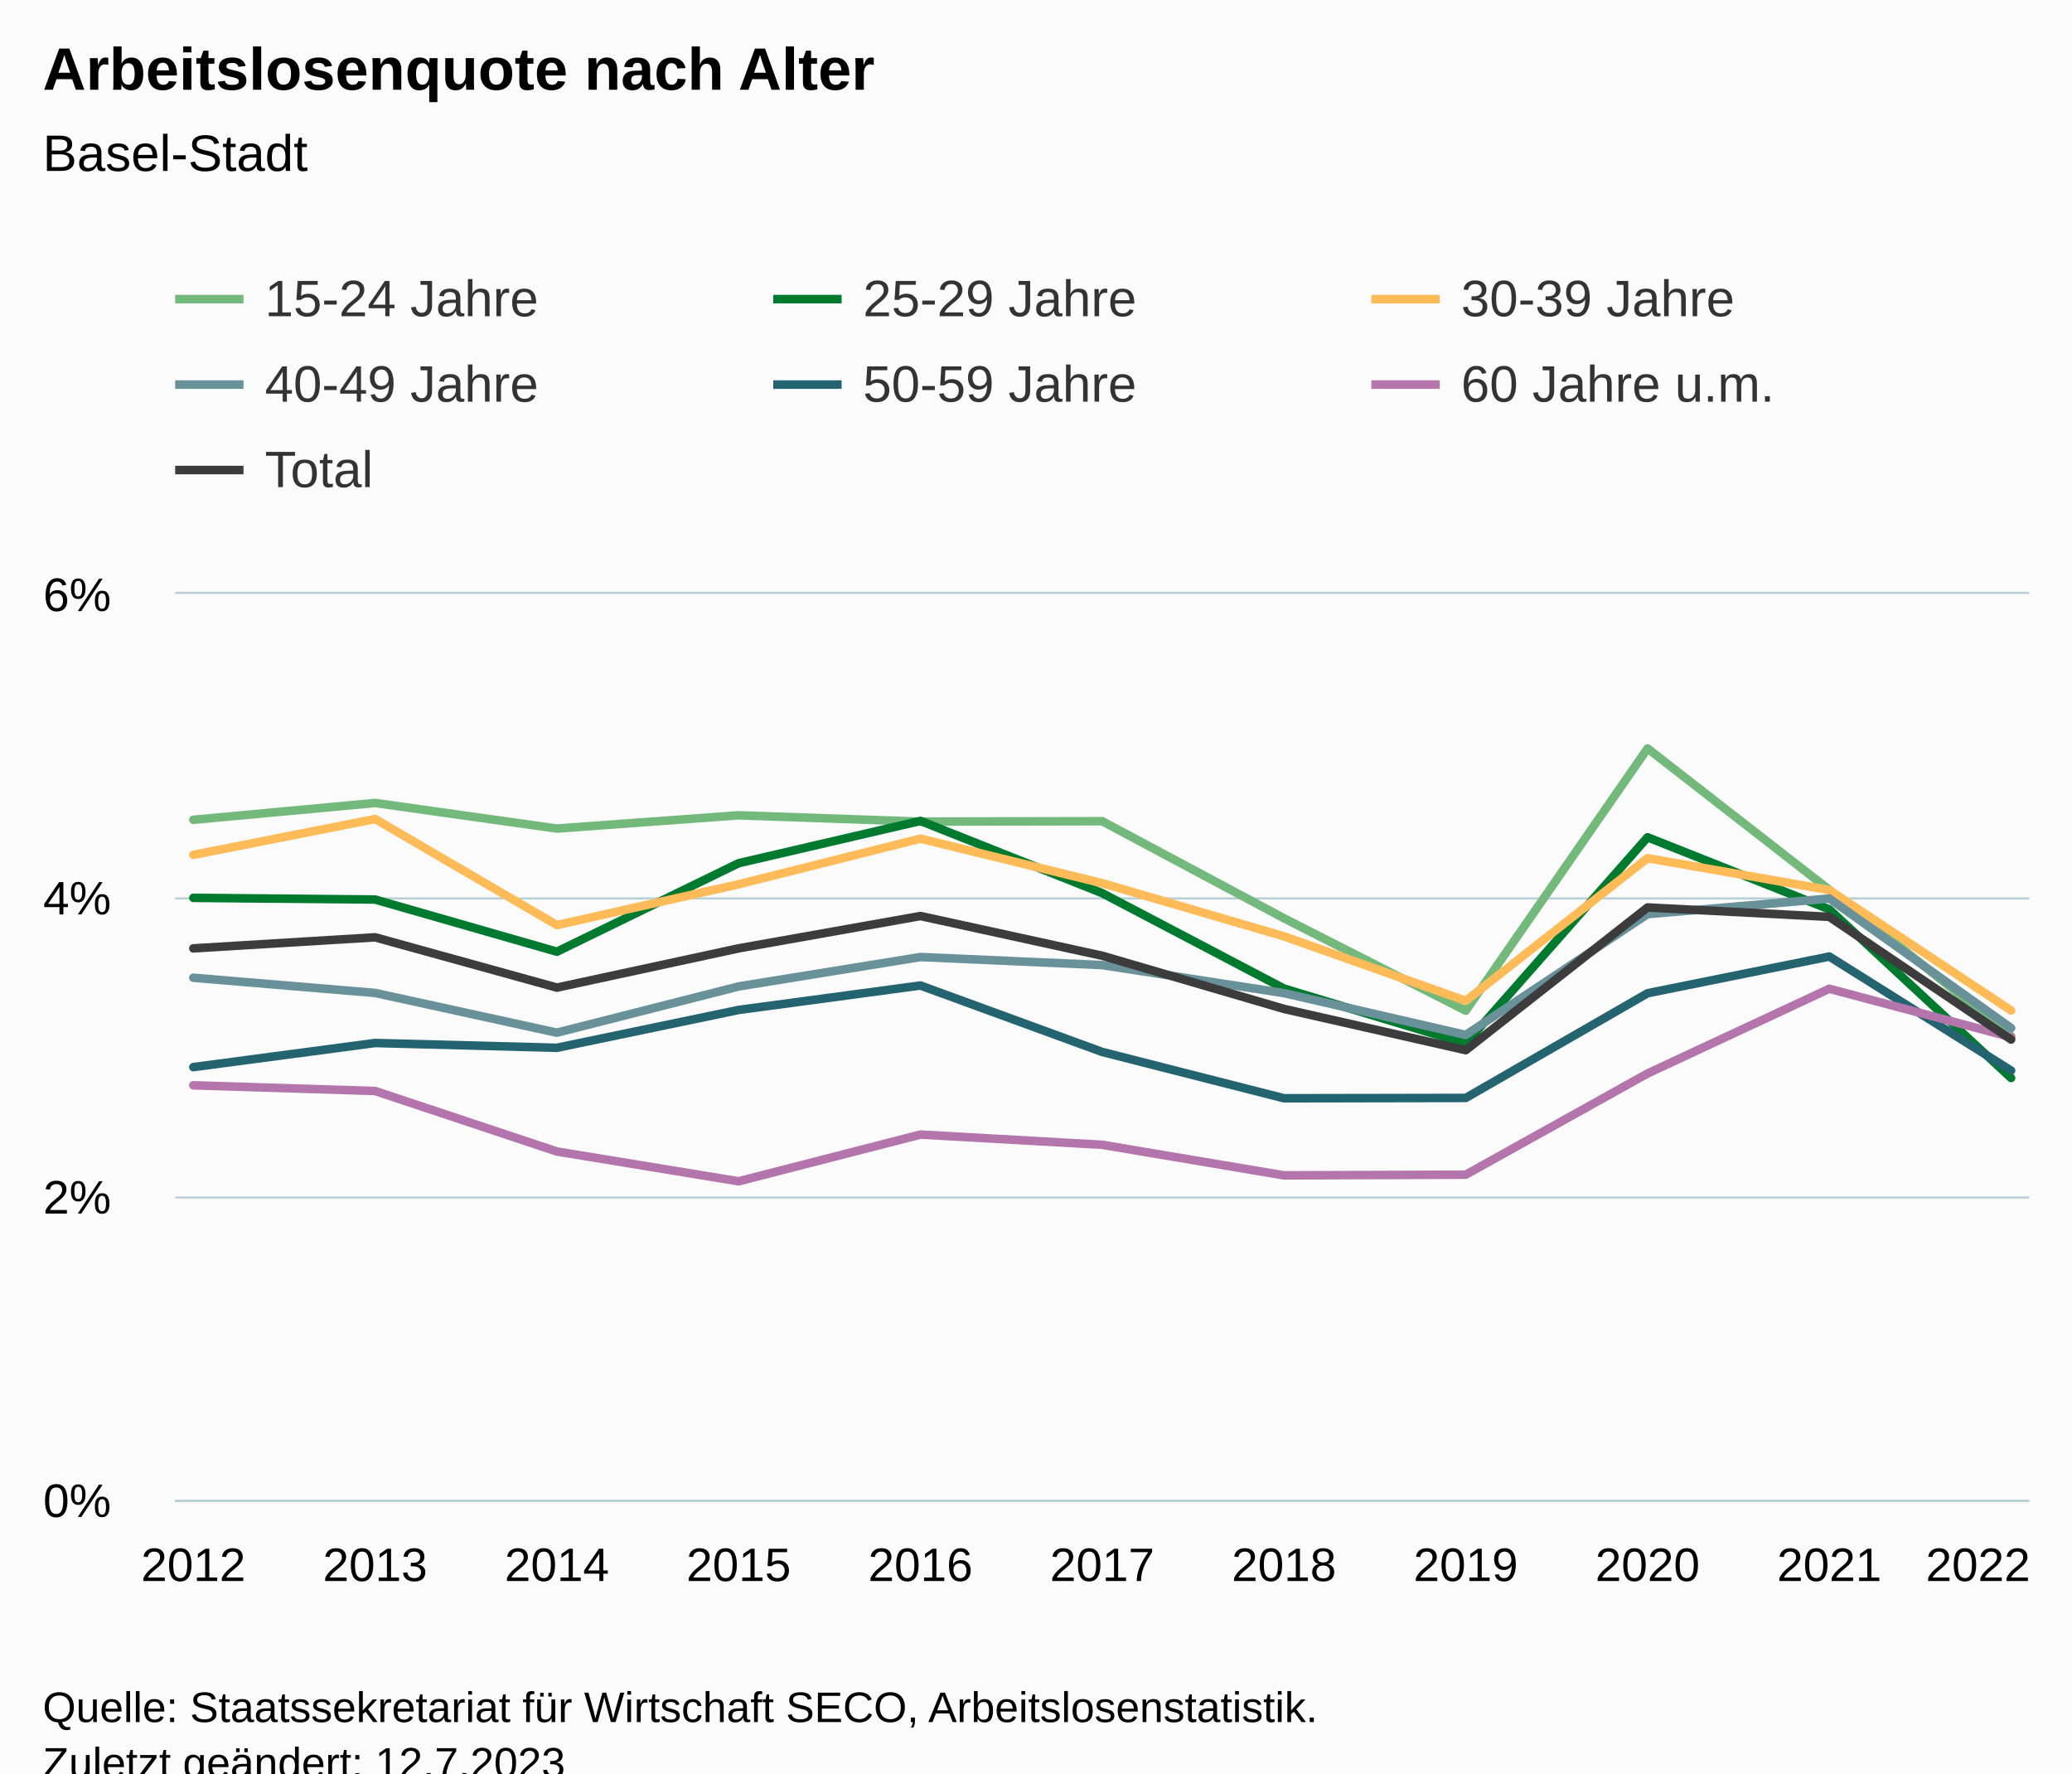
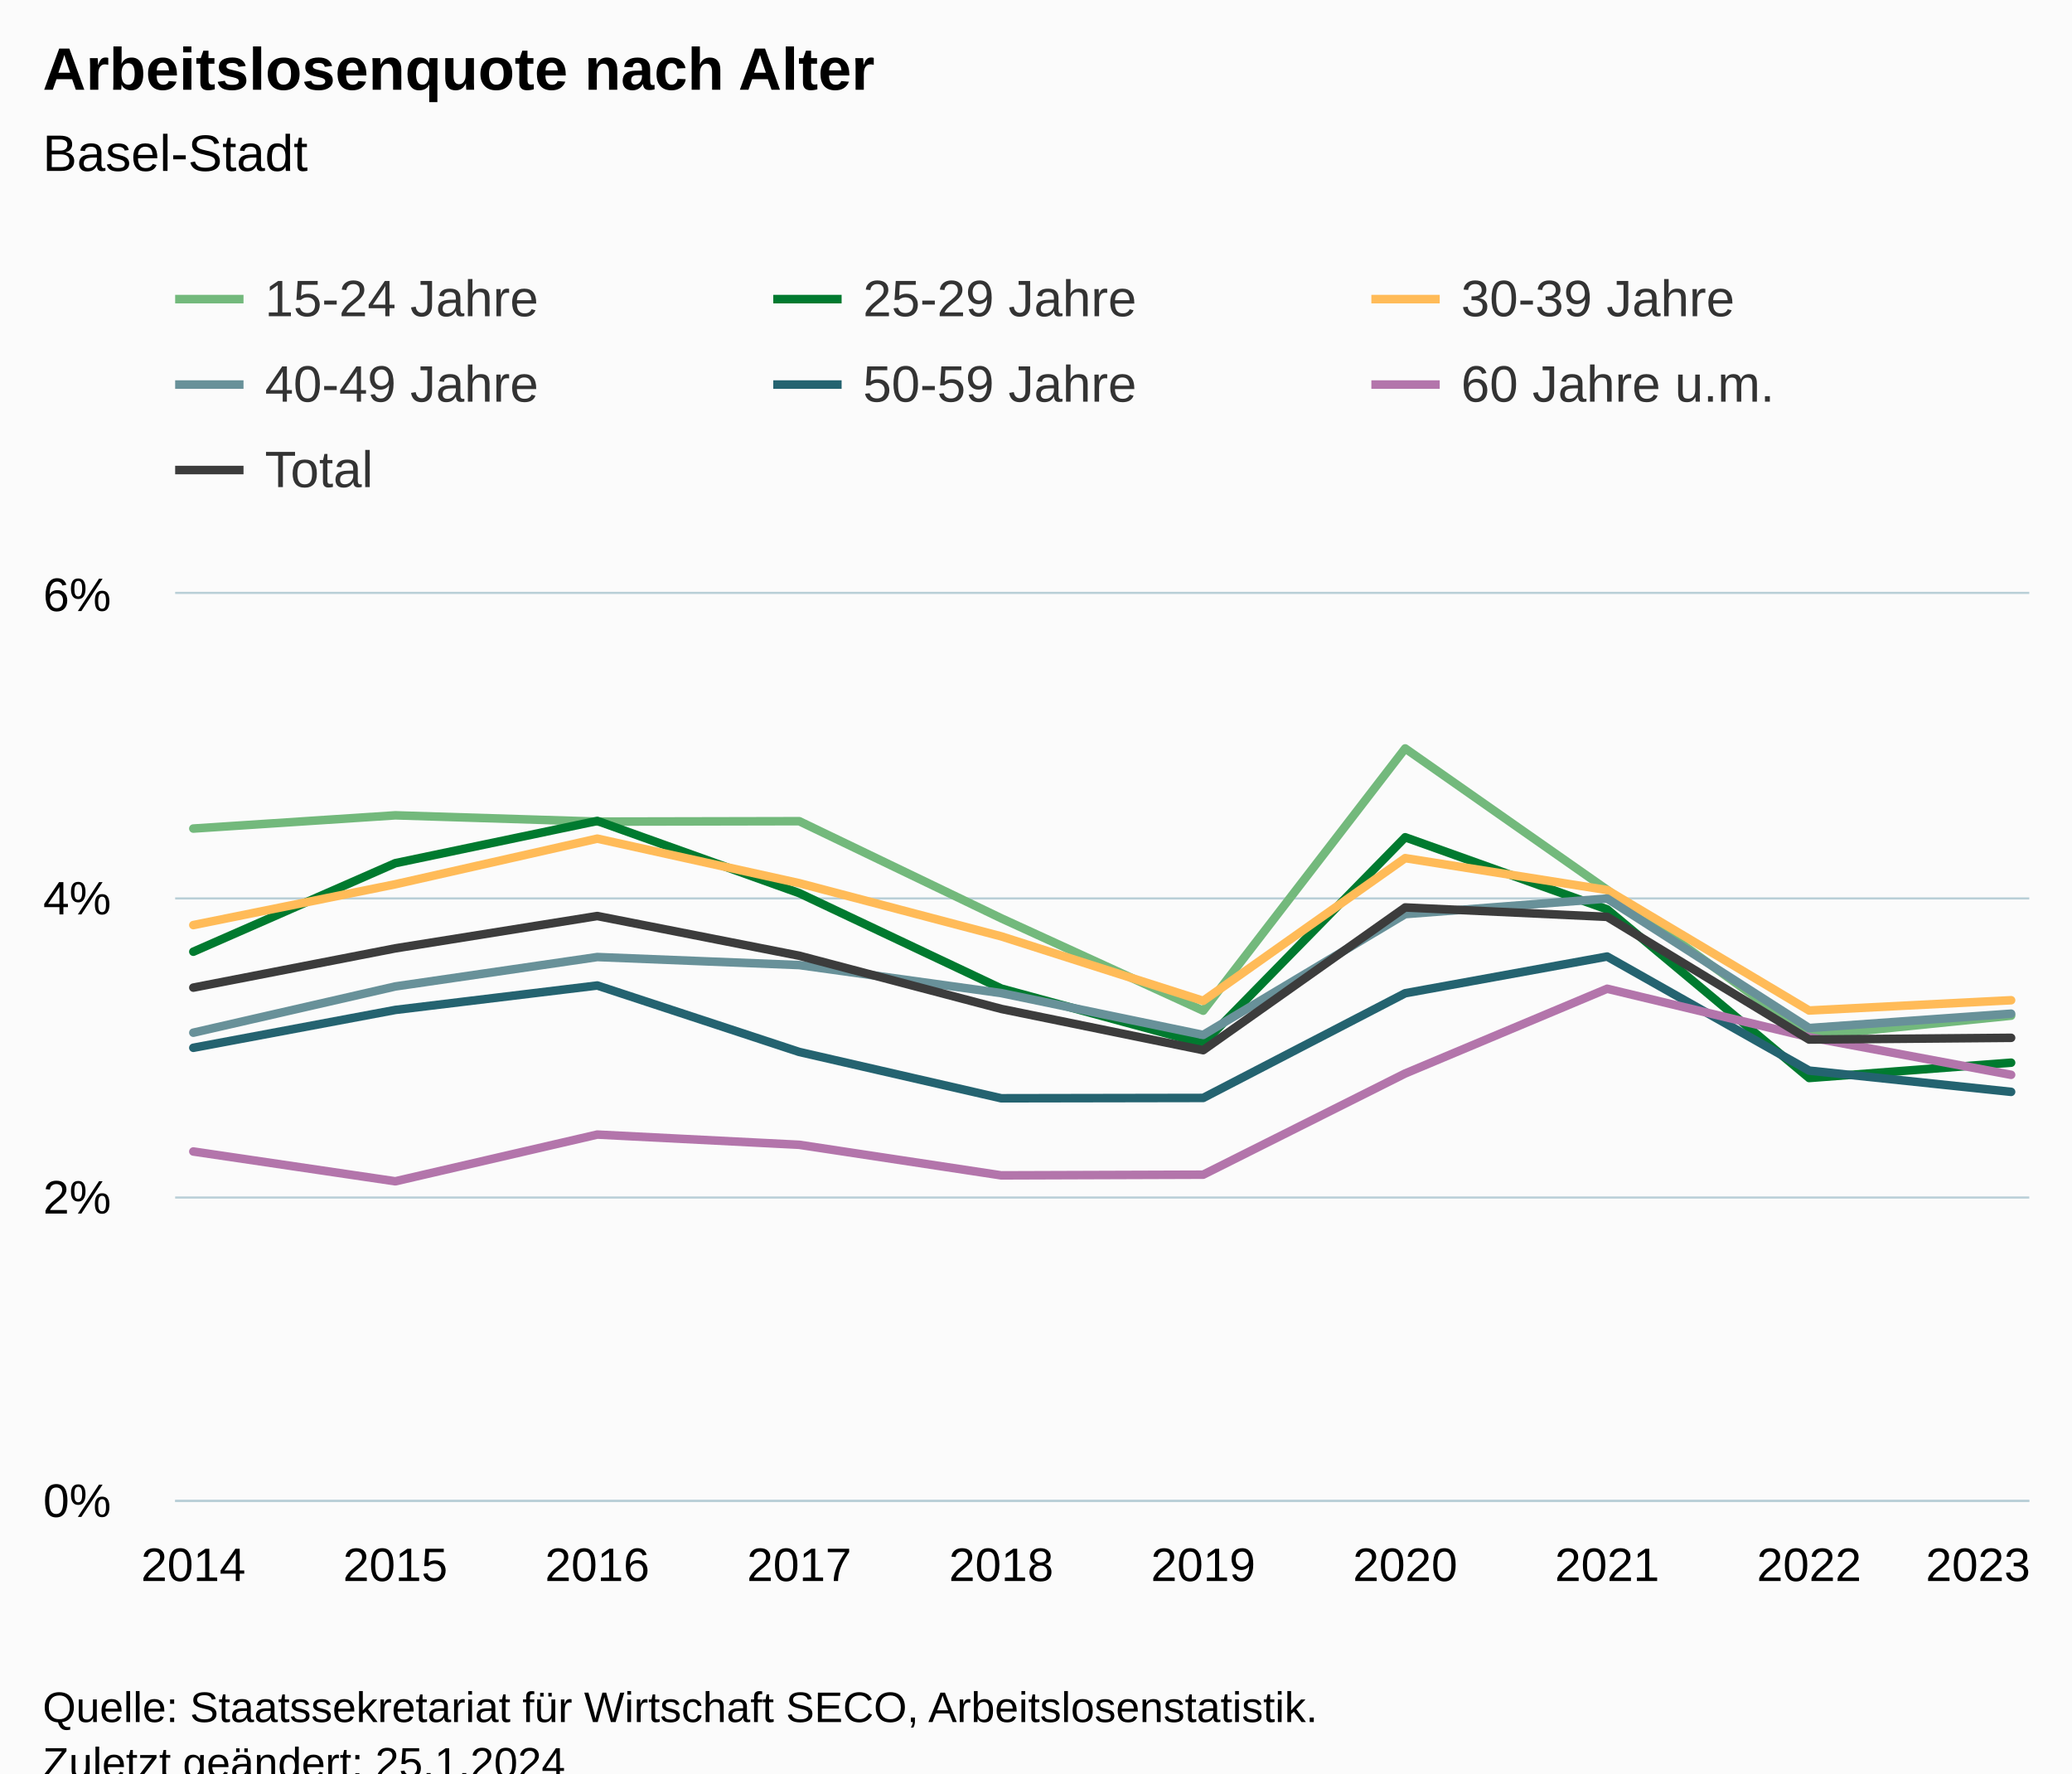
<svg xmlns="http://www.w3.org/2000/svg" version="1.1" class="highcharts-root" style="font-family:Arial;font-size:12px;" viewBox="0 0 485 415">
  <defs>
-     <clipPath id="highcharts-9xyy363-84-">
+     <clipPath id="highcharts-0qa13bl-77-">
      <rect x="0" y="0" width="434" height="212" fill="none" />
    </clipPath>
-     <clipPath id="highcharts-9xyy363-96-">
+     <clipPath id="highcharts-0qa13bl-88-">
      <rect x="0" y="0" width="434" height="212" fill="none" />
    </clipPath>
-     <clipPath id="highcharts-9xyy363-163-">
+     <clipPath id="highcharts-0qa13bl-149-">
      <rect x="41" y="139" width="434" height="212" fill="none" />
    </clipPath>
  </defs>
  <rect fill="#fbfbfb" class="highcharts-background" x="0" y="0" width="485" height="428" rx="0" ry="0" />
  <rect fill="none" class="highcharts-plot-background" x="41" y="139" width="434" height="212" />
  <g class="highcharts-pane-group" data-z-index="0" />
  <g class="highcharts-grid highcharts-xaxis-grid" data-z-index="1">
    <path fill="none" data-z-index="1" class="highcharts-grid-line" d="M 44.5 139 L 44.5 351" opacity="1" />
-     <path fill="none" data-z-index="1" class="highcharts-grid-line" d="M 87.5 139 L 87.5 351" opacity="1" />
-     <path fill="none" data-z-index="1" class="highcharts-grid-line" d="M 129.5 139 L 129.5 351" opacity="1" />
-     <path fill="none" data-z-index="1" class="highcharts-grid-line" d="M 172.5 139 L 172.5 351" opacity="1" />
-     <path fill="none" data-z-index="1" class="highcharts-grid-line" d="M 214.5 139 L 214.5 351" opacity="1" />
-     <path fill="none" data-z-index="1" class="highcharts-grid-line" d="M 257.5 139 L 257.5 351" opacity="1" />
-     <path fill="none" data-z-index="1" class="highcharts-grid-line" d="M 300.5 139 L 300.5 351" opacity="1" />
-     <path fill="none" data-z-index="1" class="highcharts-grid-line" d="M 342.5 139 L 342.5 351" opacity="1" />
-     <path fill="none" data-z-index="1" class="highcharts-grid-line" d="M 385.5 139 L 385.5 351" opacity="1" />
-     <path fill="none" data-z-index="1" class="highcharts-grid-line" d="M 427.5 139 L 427.5 351" opacity="1" />
+     <path fill="none" data-z-index="1" class="highcharts-grid-line" d="M 92.5 139 L 92.5 351" opacity="1" />
+     <path fill="none" data-z-index="1" class="highcharts-grid-line" d="M 139.5 139 L 139.5 351" opacity="1" />
+     <path fill="none" data-z-index="1" class="highcharts-grid-line" d="M 186.5 139 L 186.5 351" opacity="1" />
+     <path fill="none" data-z-index="1" class="highcharts-grid-line" d="M 233.5 139 L 233.5 351" opacity="1" />
+     <path fill="none" data-z-index="1" class="highcharts-grid-line" d="M 281.5 139 L 281.5 351" opacity="1" />
+     <path fill="none" data-z-index="1" class="highcharts-grid-line" d="M 328.5 139 L 328.5 351" opacity="1" />
+     <path fill="none" data-z-index="1" class="highcharts-grid-line" d="M 375.5 139 L 375.5 351" opacity="1" />
+     <path fill="none" data-z-index="1" class="highcharts-grid-line" d="M 422.5 139 L 422.5 351" opacity="1" />
    <path fill="none" data-z-index="1" class="highcharts-grid-line" d="M 470.5 139 L 470.5 351" opacity="1" />
  </g>
  <g class="highcharts-grid highcharts-yaxis-grid" data-z-index="1">
    <path fill="none" stroke="#B9CFD7" stroke-width="0.5" data-z-index="1" class="highcharts-grid-line" d="M 41 351.25 L 475 351.25" opacity="1" />
    <path fill="none" stroke="#B9CFD7" stroke-width="0.5" data-z-index="1" class="highcharts-grid-line" d="M 41 280.25 L 475 280.25" opacity="1" />
    <path fill="none" stroke="#B9CFD7" stroke-width="0.5" data-z-index="1" class="highcharts-grid-line" d="M 41 210.25 L 475 210.25" opacity="1" />
    <path fill="none" stroke="#B9CFD7" stroke-width="0.5" data-z-index="1" class="highcharts-grid-line" d="M 41 138.75 L 475 138.75" opacity="1" />
  </g>
  <rect fill="none" class="highcharts-plot-border" data-z-index="1" x="41" y="139" width="434" height="212" />
  <g class="highcharts-axis highcharts-xaxis" data-z-index="2">
    <path fill="none" class="highcharts-axis-line" stroke="#B9CFD7" stroke-width="0.5" data-z-index="7" d="M 41 351.25 L 475 351.25" />
  </g>
  <g class="highcharts-axis highcharts-yaxis" data-z-index="2">
    <path fill="none" class="highcharts-axis-line" data-z-index="7" d="M 41 139 L 41 351" />
  </g>
  <g class="highcharts-series-group" data-z-index="3">
-     <g class="highcharts-series highcharts-series-0 highcharts-line-series" data-z-index="0.1" opacity="1" transform="translate(41,139) scale(1 1)" clip-path="url(#highcharts-9xyy363-96-)">
-       <path fill="none" d="M 4.255 52.852 L 46.804 48.915 L 89.353 54.904 L 131.902 51.806 L 174.451 53.276 L 217 53.18 L 259.549 75.903 L 302.098 97.527 L 344.647 36.15 L 387.196 69.25 L 429.745 103.488" class="highcharts-graph" data-z-index="1" stroke="#73B97C" stroke-width="2" stroke-linejoin="round" stroke-linecap="round" />
+     <g class="highcharts-series highcharts-series-0 highcharts-line-series" data-z-index="0.1" opacity="1" transform="translate(41,139) scale(1 1)" clip-path="url(#highcharts-0qa13bl-88-)">
+       <path fill="none" d="M 4.255 54.904 L 51.532 51.806 L 98.808 53.276 L 146.085 53.18 L 193.362 75.903 L 240.638 97.527 L 287.915 36.15 L 335.192 69.25 L 382.468 103.488 L 429.745 98.693" class="highcharts-graph" data-z-index="1" stroke="#73B97C" stroke-width="2" stroke-linejoin="round" stroke-linecap="round" />
    </g>
    <g class="highcharts-markers highcharts-series-0 highcharts-line-series" data-z-index="0.1" opacity="1" transform="translate(41,139) scale(1 1)" clip-path="none" />
-     <g class="highcharts-series highcharts-series-1 highcharts-line-series" data-z-index="0.1" opacity="1" transform="translate(41,139) scale(1 1)" clip-path="url(#highcharts-9xyy363-96-)">
-       <path fill="none" d="M 4.255 71.119 L 46.804 71.511 L 89.353 83.722 L 131.902 63.006 L 174.451 53.117 L 217 70.017 L 259.549 92.347 L 302.098 105.205 L 344.647 56.943 L 387.196 73.818 L 429.745 113.279" class="highcharts-graph" data-z-index="1" stroke="#007A2F " stroke-width="2" stroke-linejoin="round" stroke-linecap="round" />
+     <g class="highcharts-series highcharts-series-1 highcharts-line-series" data-z-index="0.1" opacity="1" transform="translate(41,139) scale(1 1)" clip-path="url(#highcharts-0qa13bl-88-)">
+       <path fill="none" d="M 4.255 83.722 L 51.532 63.006 L 98.808 53.117 L 146.085 70.017 L 193.362 92.347 L 240.638 105.205 L 287.915 56.943 L 335.192 73.818 L 382.468 113.279 L 429.745 109.696" class="highcharts-graph" data-z-index="1" stroke="#007A2F " stroke-width="2" stroke-linejoin="round" stroke-linecap="round" />
    </g>
    <g class="highcharts-markers highcharts-series-1 highcharts-line-series" data-z-index="0.1" opacity="1" transform="translate(41,139) scale(1 1)" clip-path="none" />
-     <g class="highcharts-series highcharts-series-2 highcharts-line-series" data-z-index="0.1" opacity="1" transform="translate(41,139) scale(1 1)" clip-path="url(#highcharts-9xyy363-96-)">
-       <path fill="none" d="M 4.255 61.06 L 46.804 52.668 L 89.353 77.493 L 131.902 67.942 L 174.451 57.261 L 217 67.688 L 259.549 80.129 L 302.098 95.22 L 344.647 61.826 L 387.196 69.296 L 429.745 97.485" class="highcharts-graph" data-z-index="1" stroke="#FFBB58" stroke-width="2" stroke-linejoin="round" stroke-linecap="round" />
+     <g class="highcharts-series highcharts-series-2 highcharts-line-series" data-z-index="0.1" opacity="1" transform="translate(41,139) scale(1 1)" clip-path="url(#highcharts-0qa13bl-88-)">
+       <path fill="none" d="M 4.255 77.493 L 51.532 67.942 L 98.808 57.261 L 146.085 67.688 L 193.362 80.129 L 240.638 95.22 L 287.915 61.826 L 335.192 69.296 L 382.468 97.485 L 429.745 95.082" class="highcharts-graph" data-z-index="1" stroke="#FFBB58" stroke-width="2" stroke-linejoin="round" stroke-linecap="round" />
    </g>
    <g class="highcharts-markers highcharts-series-2 highcharts-line-series" data-z-index="0.1" opacity="1" transform="translate(41,139) scale(1 1)" clip-path="none" />
-     <g class="highcharts-series highcharts-series-3 highcharts-line-series" data-z-index="0.1" opacity="1" transform="translate(41,139) scale(1 1)" clip-path="url(#highcharts-9xyy363-96-)">
-       <path fill="none" d="M 4.255 89.814 L 46.804 93.375 L 89.353 102.675 L 131.902 91.853 L 174.451 84.97 L 217 86.853 L 259.549 93.411 L 302.098 103.198 L 344.647 74.931 L 387.196 71.285 L 429.745 101.587" class="highcharts-graph" data-z-index="1" stroke="#689199" stroke-width="2" stroke-linejoin="round" stroke-linecap="round" />
+     <g class="highcharts-series highcharts-series-3 highcharts-line-series" data-z-index="0.1" opacity="1" transform="translate(41,139) scale(1 1)" clip-path="url(#highcharts-0qa13bl-88-)">
+       <path fill="none" d="M 4.255 102.675 L 51.532 91.853 L 98.808 84.97 L 146.085 86.853 L 193.362 93.411 L 240.638 103.198 L 287.915 74.931 L 335.192 71.285 L 382.468 101.587 L 429.745 98.227" class="highcharts-graph" data-z-index="1" stroke="#689199" stroke-width="2" stroke-linejoin="round" stroke-linecap="round" />
    </g>
    <g class="highcharts-markers highcharts-series-3 highcharts-line-series" data-z-index="0.1" opacity="1" transform="translate(41,139) scale(1 1)" clip-path="none" />
-     <g class="highcharts-series highcharts-series-4 highcharts-line-series" data-z-index="0.1" opacity="1" transform="translate(41,139) scale(1 1)" clip-path="url(#highcharts-9xyy363-96-)">
-       <path fill="none" d="M 4.255 110.731 L 46.804 105.088 L 89.353 106.208 L 131.902 97.35 L 174.451 91.633 L 217 107.184 L 259.549 118.024 L 302.098 117.943 L 344.647 93.443 L 387.196 84.853 L 429.745 111.547" class="highcharts-graph" data-z-index="1" stroke="#246370" stroke-width="2" stroke-linejoin="round" stroke-linecap="round" />
+     <g class="highcharts-series highcharts-series-4 highcharts-line-series" data-z-index="0.1" opacity="1" transform="translate(41,139) scale(1 1)" clip-path="url(#highcharts-0qa13bl-88-)">
+       <path fill="none" d="M 4.255 106.208 L 51.532 97.35 L 98.808 91.633 L 146.085 107.184 L 193.362 118.024 L 240.638 117.943 L 287.915 93.443 L 335.192 84.853 L 382.468 111.547 L 429.745 116.522" class="highcharts-graph" data-z-index="1" stroke="#246370" stroke-width="2" stroke-linejoin="round" stroke-linecap="round" />
    </g>
    <g class="highcharts-markers highcharts-series-4 highcharts-line-series" data-z-index="0.1" opacity="1" transform="translate(41,139) scale(1 1)" clip-path="none" />
-     <g class="highcharts-series highcharts-series-5 highcharts-line-series" data-z-index="0.1" opacity="1" transform="translate(41,139) scale(1 1)" clip-path="url(#highcharts-9xyy363-96-)">
-       <path fill="none" d="M 4.255 114.989 L 46.804 116.317 L 89.353 130.479 L 131.902 137.454 L 174.451 126.518 L 217 128.91 L 259.549 136.065 L 302.098 135.903 L 344.647 112.222 L 387.196 92.393 L 429.745 103.725" class="highcharts-graph" data-z-index="1" stroke="#B375AB" stroke-width="2" stroke-linejoin="round" stroke-linecap="round" />
+     <g class="highcharts-series highcharts-series-5 highcharts-line-series" data-z-index="0.1" opacity="1" transform="translate(41,139) scale(1 1)" clip-path="url(#highcharts-0qa13bl-88-)">
+       <path fill="none" d="M 4.255 130.479 L 51.532 137.454 L 98.808 126.518 L 146.085 128.91 L 193.362 136.065 L 240.638 135.903 L 287.915 112.222 L 335.192 92.393 L 382.468 103.725 L 429.745 112.53" class="highcharts-graph" data-z-index="1" stroke="#B375AB" stroke-width="2" stroke-linejoin="round" stroke-linecap="round" />
    </g>
    <g class="highcharts-markers highcharts-series-5 highcharts-line-series" data-z-index="0.1" opacity="1" transform="translate(41,139) scale(1 1)" clip-path="none" />
-     <g class="highcharts-series highcharts-series-6 highcharts-line-series" data-z-index="0.1" opacity="1" transform="translate(41,139) scale(1 1)" clip-path="url(#highcharts-9xyy363-96-)">
-       <path fill="none" d="M 4.255 82.945 L 46.804 80.355 L 89.353 92.125 L 131.902 82.938 L 174.451 75.373 L 217 84.666 L 259.549 97.11 L 302.098 106.767 L 344.647 73.366 L 387.196 75.567 L 429.745 104.279" class="highcharts-graph" data-z-index="1" stroke="#3C3C3C" stroke-width="2" stroke-linejoin="round" stroke-linecap="round" />
+     <g class="highcharts-series highcharts-series-6 highcharts-line-series" data-z-index="0.1" opacity="1" transform="translate(41,139) scale(1 1)" clip-path="url(#highcharts-0qa13bl-88-)">
+       <path fill="none" d="M 4.255 92.125 L 51.532 82.938 L 98.808 75.373 L 146.085 84.666 L 193.362 97.11 L 240.638 106.767 L 287.915 73.366 L 335.192 75.567 L 382.468 104.279 L 429.745 103.876" class="highcharts-graph" data-z-index="1" stroke="#3C3C3C" stroke-width="2" stroke-linejoin="round" stroke-linecap="round" />
    </g>
    <g class="highcharts-markers highcharts-series-6 highcharts-line-series" data-z-index="0.1" opacity="1" transform="translate(41,139) scale(1 1)" clip-path="none" />
  </g>
  <text x="10" text-anchor="start" class="highcharts-title" data-z-index="4" style="color:#000000;font-size:14px;font-weight:bold;fill:#000000;" y="21">
    <tspan>Arbeitslosenquote nach Alter</tspan>
  </text>
  <text x="10" text-anchor="start" class="highcharts-subtitle" data-z-index="4" style="color:#000000;font-size:12px;font-weight:normal;fill:#000000;" y="40">
    <tspan>Basel-Stadt</tspan>
  </text>
  <text x="10" text-anchor="start" class="highcharts-caption" data-z-index="4" style="color:#666666;fill:#666666;" y="385" />
  <g class="highcharts-legend" data-z-index="7" transform="translate(33,56)">
    <rect fill="none" class="highcharts-legend-box" rx="0" ry="0" x="0" y="0" width="416" height="71" visibility="visible" />
    <g data-z-index="1">
      <g>
        <g class="highcharts-legend-item highcharts-line-series highcharts-color-undefined highcharts-series-0" data-z-index="1" transform="translate(8,3)">
          <path fill="none" d="M 0 11 L 16 11" class="highcharts-graph" stroke="#73B97C" stroke-width="2" />
          <text x="21" style="color:#333333;cursor:pointer;font-size:12px;font-weight:normal;fill:#333333;" text-anchor="start" data-z-index="2" y="15">
            <tspan>15-24 Jahre</tspan>
          </text>
        </g>
        <g class="highcharts-legend-item highcharts-line-series highcharts-color-undefined highcharts-series-1" data-z-index="1" transform="translate(148,3)">
          <path fill="none" d="M 0 11 L 16 11" class="highcharts-graph" stroke="#007A2F " stroke-width="2" />
          <text x="21" y="15" style="color:#333333;cursor:pointer;font-size:12px;font-weight:normal;fill:#333333;" text-anchor="start" data-z-index="2">
            <tspan>25-29 Jahre</tspan>
          </text>
        </g>
        <g class="highcharts-legend-item highcharts-line-series highcharts-color-undefined highcharts-series-2" data-z-index="1" transform="translate(288,3)">
          <path fill="none" d="M 0 11 L 16 11" class="highcharts-graph" stroke="#FFBB58" stroke-width="2" />
          <text x="21" y="15" style="color:#333333;cursor:pointer;font-size:12px;font-weight:normal;fill:#333333;" text-anchor="start" data-z-index="2">
            <tspan>30-39 Jahre</tspan>
          </text>
        </g>
        <g class="highcharts-legend-item highcharts-line-series highcharts-color-undefined highcharts-series-3" data-z-index="1" transform="translate(8,23)">
          <path fill="none" d="M 0 11 L 16 11" class="highcharts-graph" stroke="#689199" stroke-width="2" />
          <text x="21" y="15" style="color:#333333;cursor:pointer;font-size:12px;font-weight:normal;fill:#333333;" text-anchor="start" data-z-index="2">
            <tspan>40-49 Jahre</tspan>
          </text>
        </g>
        <g class="highcharts-legend-item highcharts-line-series highcharts-color-undefined highcharts-series-4" data-z-index="1" transform="translate(148,23)">
          <path fill="none" d="M 0 11 L 16 11" class="highcharts-graph" stroke="#246370" stroke-width="2" />
          <text x="21" y="15" style="color:#333333;cursor:pointer;font-size:12px;font-weight:normal;fill:#333333;" text-anchor="start" data-z-index="2">
            <tspan>50-59 Jahre</tspan>
          </text>
        </g>
        <g class="highcharts-legend-item highcharts-line-series highcharts-color-undefined highcharts-series-5" data-z-index="1" transform="translate(288,23)">
          <path fill="none" d="M 0 11 L 16 11" class="highcharts-graph" stroke="#B375AB" stroke-width="2" />
          <text x="21" y="15" style="color:#333333;cursor:pointer;font-size:12px;font-weight:normal;fill:#333333;" text-anchor="start" data-z-index="2">
            <tspan>60 Jahre u.m.</tspan>
          </text>
        </g>
        <g class="highcharts-legend-item highcharts-line-series highcharts-color-undefined highcharts-series-6" data-z-index="1" transform="translate(8,43)">
          <path fill="none" d="M 0 11 L 16 11" class="highcharts-graph" stroke="#3C3C3C" stroke-width="2" />
          <text x="21" y="15" style="color:#333333;cursor:pointer;font-size:12px;font-weight:normal;fill:#333333;" text-anchor="start" data-z-index="2">
            <tspan>Total</tspan>
          </text>
        </g>
      </g>
    </g>
  </g>
  <g class="highcharts-axis-labels highcharts-xaxis-labels" data-z-index="7">
-     <text x="45.255" style="color:#000000;cursor:default;font-size:11px;fill:#000000;" text-anchor="middle" transform="translate(0,0)" y="370" opacity="1">2012</text>
-     <text x="87.804" style="color:#000000;cursor:default;font-size:11px;fill:#000000;" text-anchor="middle" transform="translate(0,0)" y="370" opacity="1">2013</text>
-     <text x="130.353" style="color:#000000;cursor:default;font-size:11px;fill:#000000;" text-anchor="middle" transform="translate(0,0)" y="370" opacity="1">2014</text>
-     <text x="172.902" style="color:#000000;cursor:default;font-size:11px;fill:#000000;" text-anchor="middle" transform="translate(0,0)" y="370" opacity="1">2015</text>
-     <text x="215.451" style="color:#000000;cursor:default;font-size:11px;fill:#000000;" text-anchor="middle" transform="translate(0,0)" y="370" opacity="1">2016</text>
-     <text x="258" style="color:#000000;cursor:default;font-size:11px;fill:#000000;" text-anchor="middle" transform="translate(0,0)" y="370" opacity="1">2017</text>
-     <text x="300.549" style="color:#000000;cursor:default;font-size:11px;fill:#000000;" text-anchor="middle" transform="translate(0,0)" y="370" opacity="1">2018</text>
-     <text x="343.098" style="color:#000000;cursor:default;font-size:11px;fill:#000000;" text-anchor="middle" transform="translate(0,0)" y="370" opacity="1">2019</text>
-     <text x="385.647" style="color:#000000;cursor:default;font-size:11px;fill:#000000;" text-anchor="middle" transform="translate(0,0)" y="370" opacity="1">2020</text>
-     <text x="428.196" style="color:#000000;cursor:default;font-size:11px;fill:#000000;" text-anchor="middle" transform="translate(0,0)" y="370" opacity="1">2021</text>
-     <text x="463" style="color:#000000;cursor:default;font-size:11px;fill:#000000;" text-anchor="middle" transform="translate(0,0)" y="370" opacity="1">2022</text>
+     <text x="45.255" style="color:#000000;cursor:default;font-size:11px;fill:#000000;" text-anchor="middle" transform="translate(0,0)" y="370" opacity="1">2014</text>
+     <text x="92.532" style="color:#000000;cursor:default;font-size:11px;fill:#000000;" text-anchor="middle" transform="translate(0,0)" y="370" opacity="1">2015</text>
+     <text x="139.808" style="color:#000000;cursor:default;font-size:11px;fill:#000000;" text-anchor="middle" transform="translate(0,0)" y="370" opacity="1">2016</text>
+     <text x="187.085" style="color:#000000;cursor:default;font-size:11px;fill:#000000;" text-anchor="middle" transform="translate(0,0)" y="370" opacity="1">2017</text>
+     <text x="234.362" style="color:#000000;cursor:default;font-size:11px;fill:#000000;" text-anchor="middle" transform="translate(0,0)" y="370" opacity="1">2018</text>
+     <text x="281.638" style="color:#000000;cursor:default;font-size:11px;fill:#000000;" text-anchor="middle" transform="translate(0,0)" y="370" opacity="1">2019</text>
+     <text x="328.915" style="color:#000000;cursor:default;font-size:11px;fill:#000000;" text-anchor="middle" transform="translate(0,0)" y="370" opacity="1">2020</text>
+     <text x="376.192" style="color:#000000;cursor:default;font-size:11px;fill:#000000;" text-anchor="middle" transform="translate(0,0)" y="370" opacity="1">2021</text>
+     <text x="423.468" style="color:#000000;cursor:default;font-size:11px;fill:#000000;" text-anchor="middle" transform="translate(0,0)" y="370" opacity="1">2022</text>
+     <text x="463" style="color:#000000;cursor:default;font-size:11px;fill:#000000;" text-anchor="middle" transform="translate(0,0)" y="370" opacity="1">2023</text>
  </g>
  <g class="highcharts-axis-labels highcharts-yaxis-labels" data-z-index="7">
    <text x="26" style="color:#000000;cursor:default;font-size:11px;fill:#000000;" text-anchor="end" transform="translate(0,0)" y="355" opacity="1">0%</text>
    <text x="26" style="color:#000000;cursor:default;font-size:11px;fill:#000000;" text-anchor="end" transform="translate(0,0)" y="284" opacity="1">2%</text>
    <text x="26" style="color:#000000;cursor:default;font-size:11px;fill:#000000;" text-anchor="end" transform="translate(0,0)" y="214" opacity="1">4%</text>
    <text x="26" style="color:#000000;cursor:default;font-size:11px;fill:#000000;" text-anchor="end" transform="translate(0,0)" y="143" opacity="1">6%</text>
  </g>
  <text x="10" class="highcharts-credits" text-anchor="start" data-z-index="8" style="cursor:default;color:#000000;font-size:10px;fill:#000000;" y="403">
    <tspan>Quelle: Staatssekretariat für Wirtschaft SECO, Arbeitslosenstatistik.</tspan>
-     <tspan x="10" dy="13">Zuletzt geändert: 12.7.2023</tspan>
+     <tspan x="10" dy="13">Zuletzt geändert: 25.1.2024</tspan>
  </text>
-   <g class="highcharts-control-points" data-z-index="99" clip-path="url(#highcharts-9xyy363-163-)" />
+   <g class="highcharts-control-points" data-z-index="99" clip-path="url(#highcharts-0qa13bl-149-)" />
</svg>
